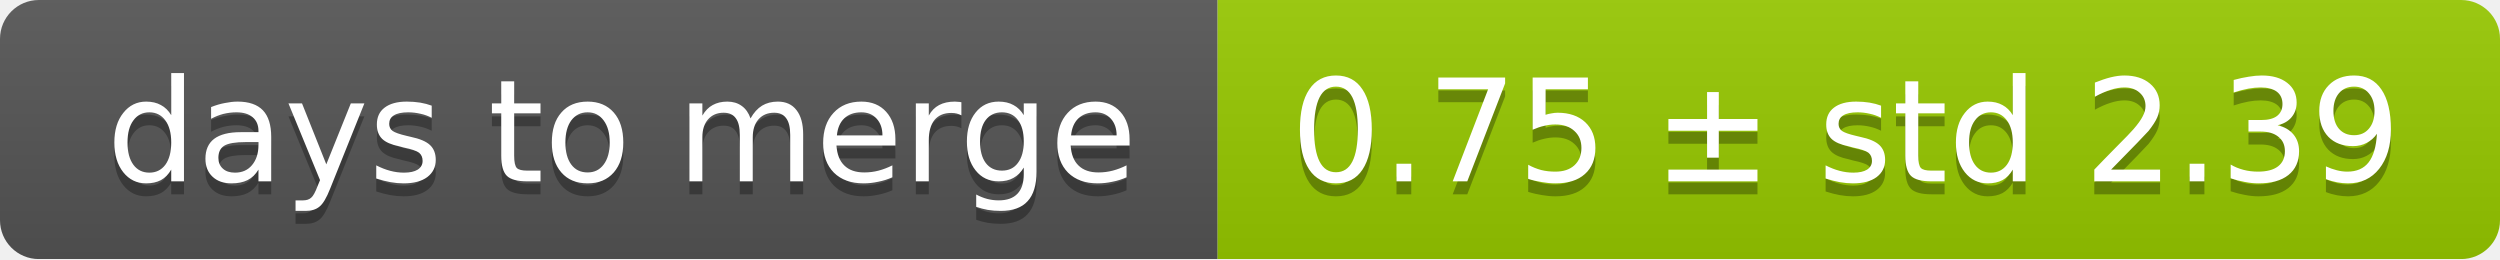
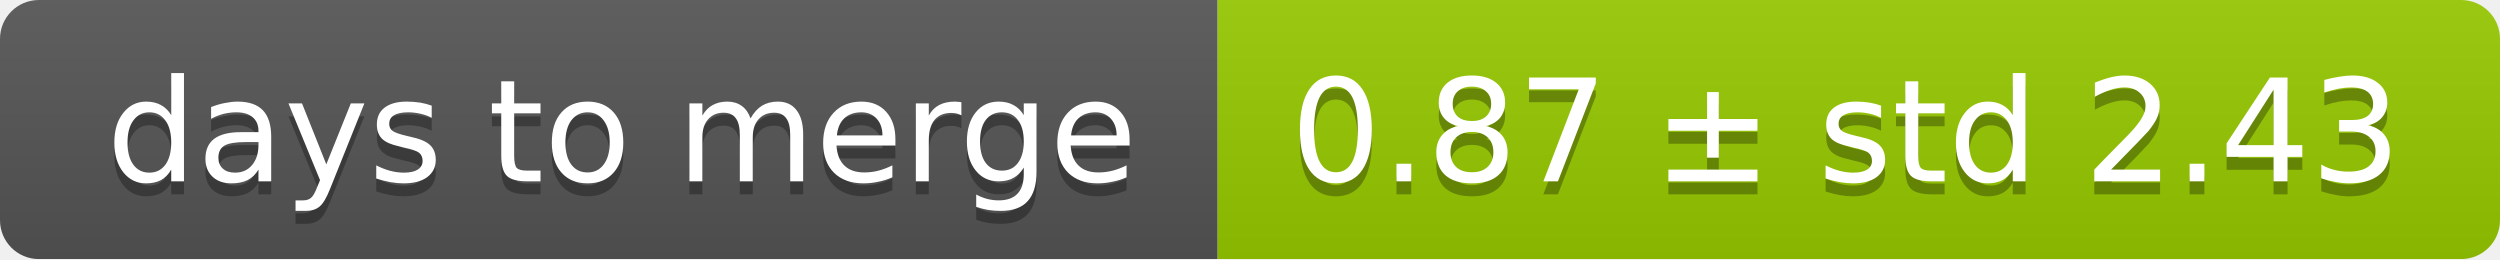
<svg xmlns="http://www.w3.org/2000/svg" width="193" height="20">
  <linearGradient id="smooth" x2="0" y2="100%">
    <stop offset="0" stop-color="#bbb" stop-opacity=".1" />
    <stop offset="1" stop-opacity=".1" />
  </linearGradient>
  <mask id="round">
    <rect width="193" height="20" rx="3" fill="#fff" />
  </mask>
  <g mask="url(#round)">
    <rect width="94" height="20" fill="#555" />
    <rect x="94" width="99" height="20" fill="#97ca00" />
    <rect width="193" height="20" fill="url(#smooth)" />
  </g>
  <g fill="#fff" text-anchor="middle" font-family="DejaVu Sans,Verdana,Geneva,sans-serif" font-size="11">
    <text x="48" y="15" fill="#010101" fill-opacity=".3">days to merge</text>
    <text x="48" y="14">days to merge</text>
-     <text x="142.5" y="15" fill="#010101" fill-opacity=".3">0.75 ± std 2.39</text>
-     <text x="142.5" y="14">0.75 ± std 2.39</text>
+     <text x="142.5" y="15" fill="#010101" fill-opacity=".3">0.87 ± std 2.43</text>
+     <text x="142.5" y="14">0.87 ± std 2.43</text>
  </g>
</svg>
